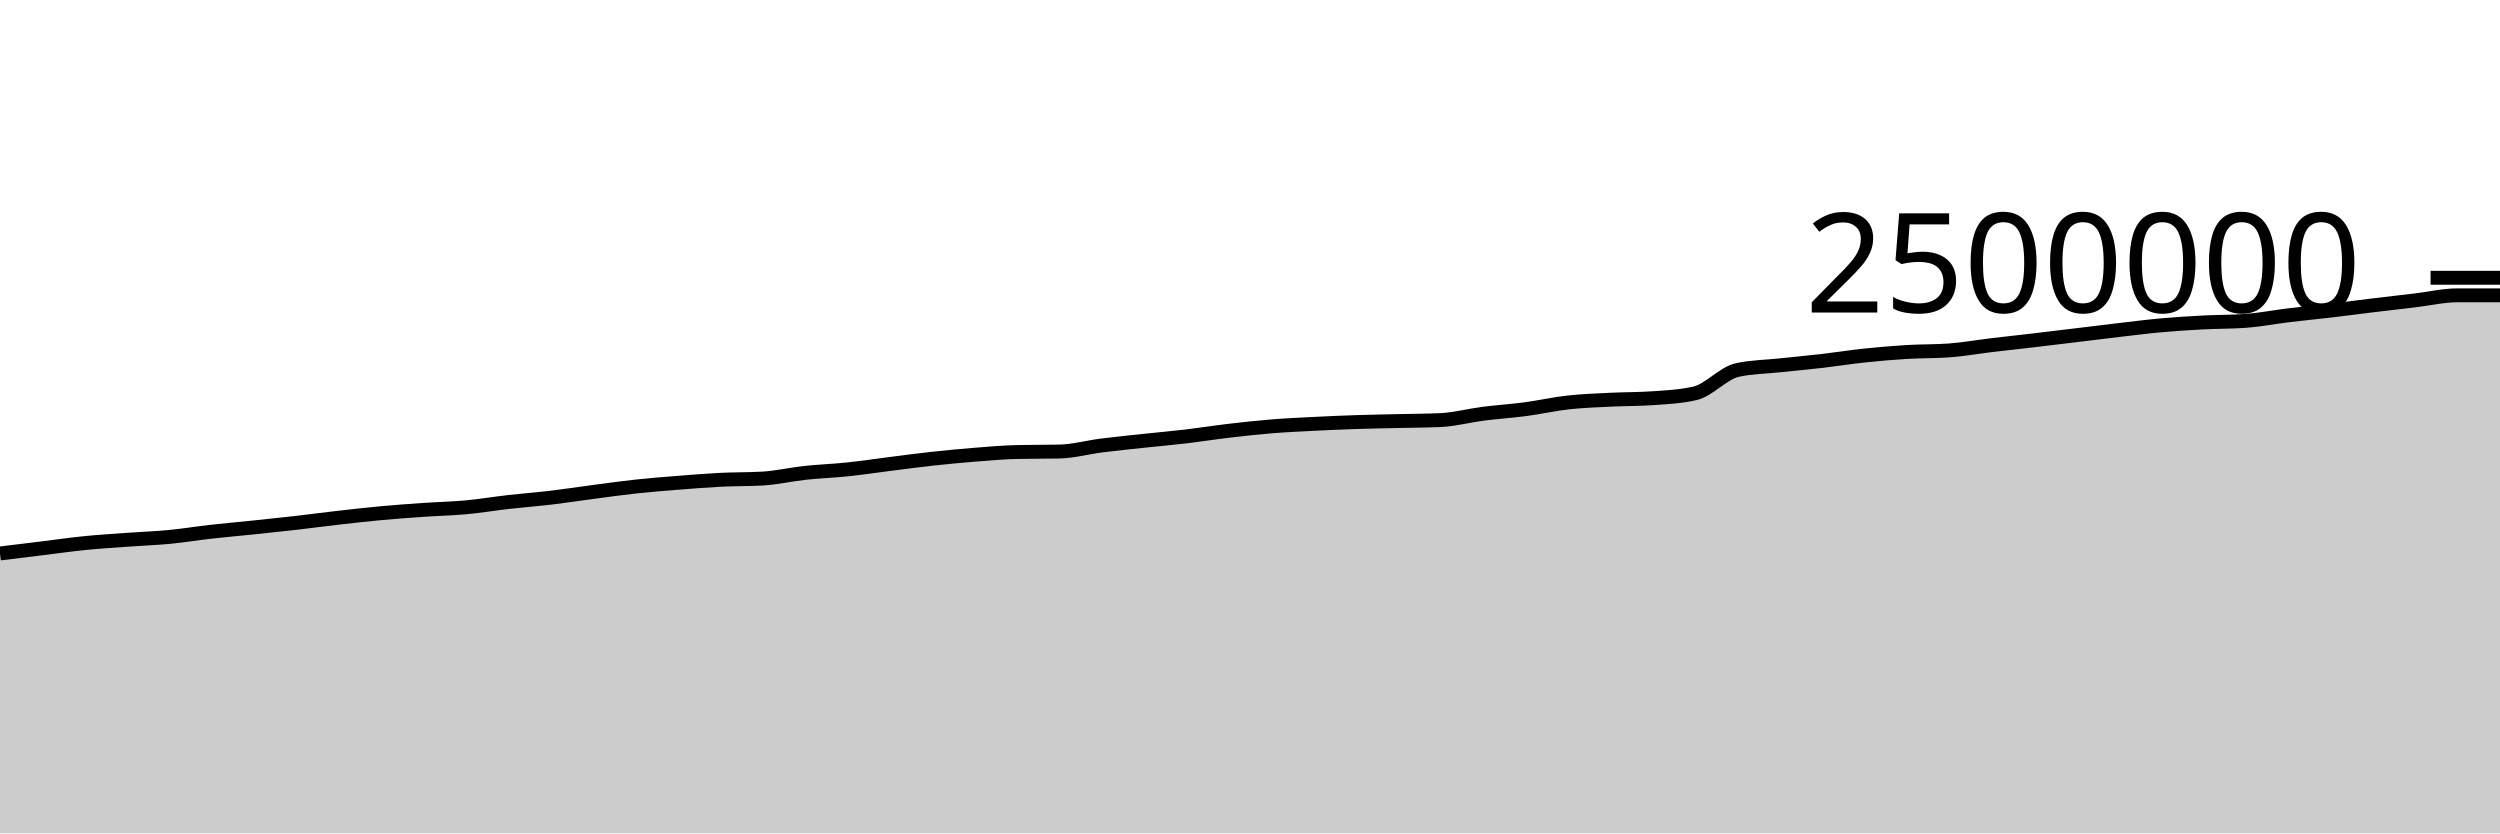
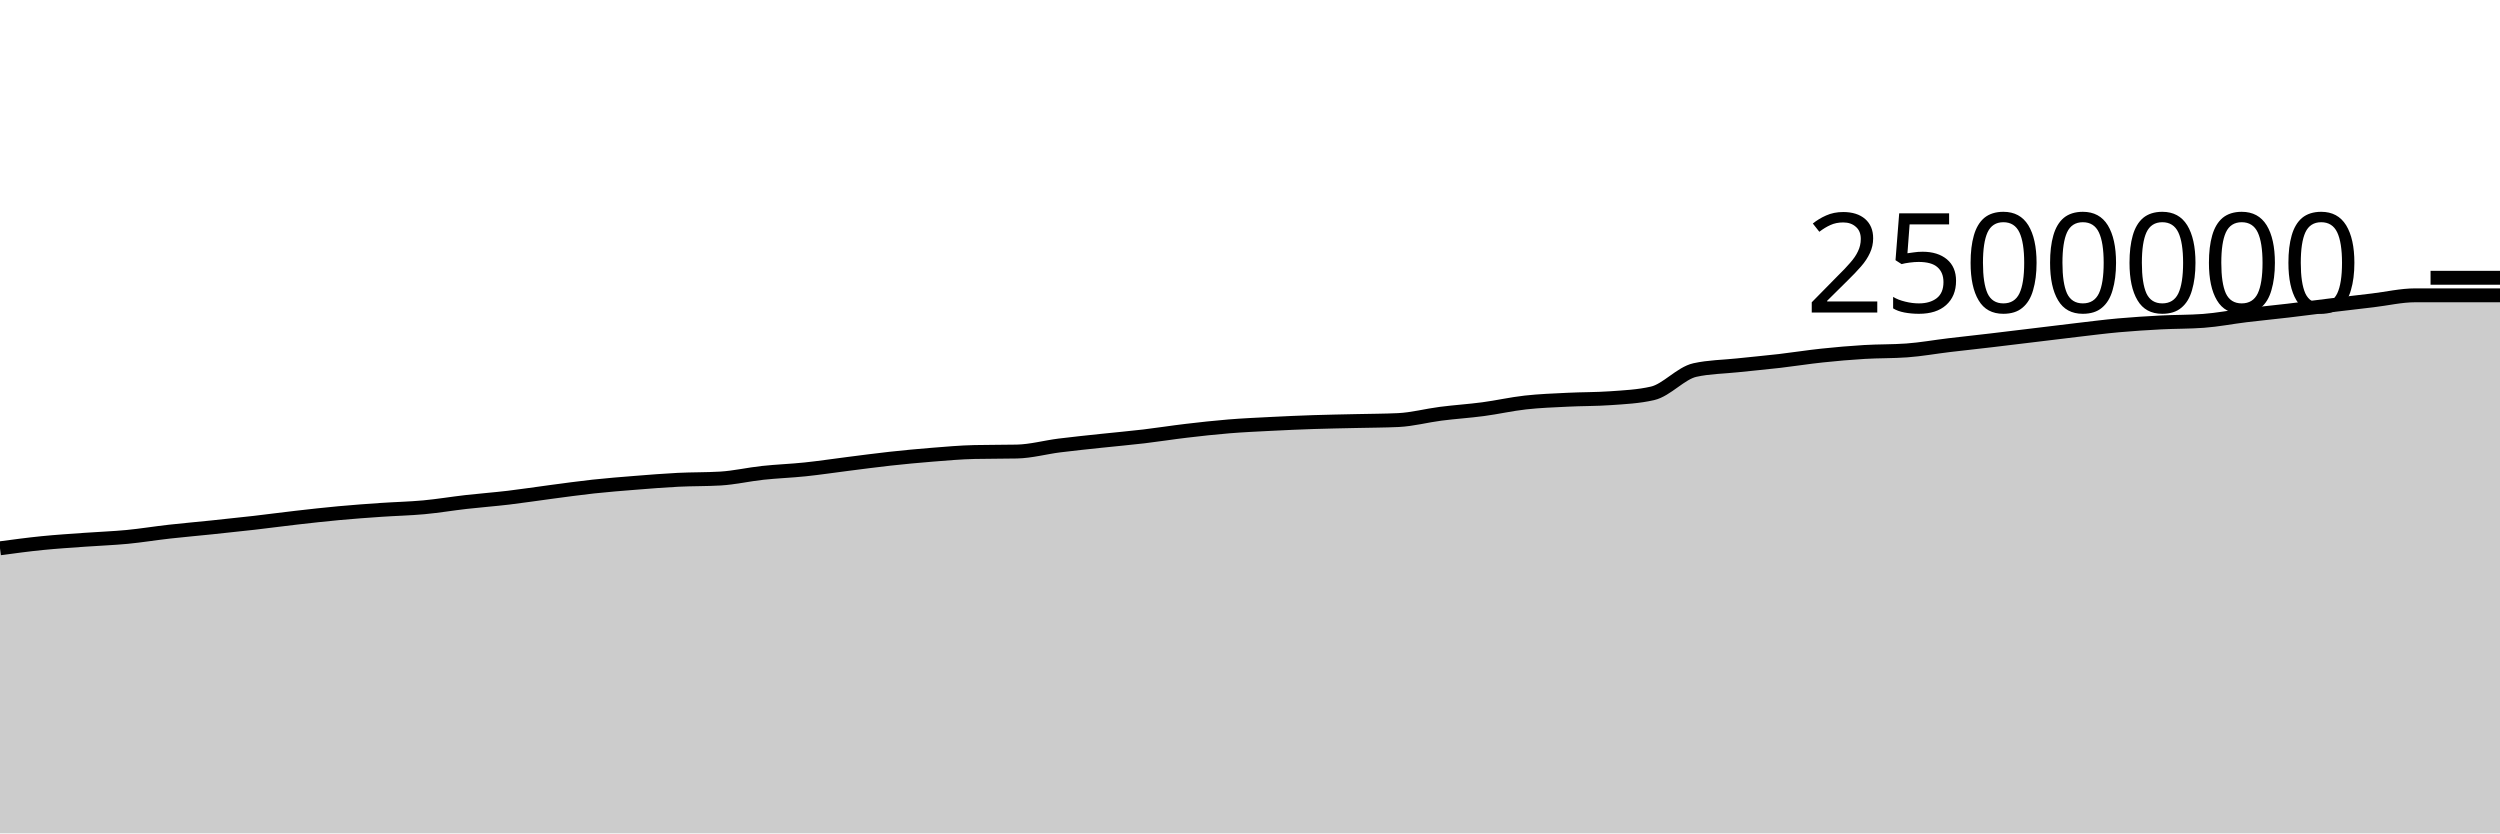
<svg xmlns="http://www.w3.org/2000/svg" viewBox="0 0 180 60">
  <g transform="translate(0,20)">
-     <path class="area" fill="rgba(0, 0, 0, 0.2)" d="M0,19.849C1.017,19.725,2.034,19.601,3.051,19.477C4.068,19.352,5.085,19.204,6.102,19.102C7.119,19,8.136,18.937,9.153,18.863C10.169,18.789,11.186,18.755,12.203,18.658C13.22,18.56,14.237,18.392,15.254,18.278C16.271,18.164,17.288,18.078,18.305,17.971C19.322,17.865,20.339,17.758,21.356,17.642C22.373,17.525,23.39,17.386,24.407,17.271C25.424,17.155,26.441,17.04,27.458,16.947C28.475,16.853,29.492,16.78,30.508,16.71C31.525,16.64,32.542,16.62,33.559,16.526C34.576,16.432,35.593,16.26,36.61,16.144C37.627,16.029,38.644,15.953,39.661,15.833C40.678,15.712,41.695,15.554,42.712,15.42C43.729,15.287,44.746,15.142,45.763,15.032C46.78,14.922,47.797,14.842,48.814,14.761C49.831,14.68,50.847,14.597,51.864,14.546C52.881,14.495,53.898,14.515,54.915,14.455C55.932,14.395,56.949,14.155,57.966,14.046C58.983,13.936,60,13.903,61.017,13.796C62.034,13.69,63.051,13.535,64.068,13.407C65.085,13.279,66.102,13.14,67.119,13.029C68.136,12.918,69.153,12.821,70.169,12.74C71.186,12.66,72.203,12.567,73.22,12.545C74.237,12.522,75.254,12.533,76.271,12.511C77.288,12.489,78.305,12.204,79.322,12.075C80.339,11.946,81.356,11.846,82.373,11.736C83.39,11.627,84.407,11.539,85.424,11.419C86.441,11.298,87.458,11.135,88.475,11.016C89.492,10.896,90.508,10.783,91.525,10.7C92.542,10.617,93.559,10.572,94.576,10.52C95.593,10.468,96.61,10.423,97.627,10.389C98.644,10.355,99.661,10.34,100.678,10.316C101.695,10.292,102.712,10.292,103.729,10.245C104.746,10.197,105.763,9.92,106.78,9.79C107.797,9.659,108.814,9.596,109.831,9.461C110.847,9.326,111.864,9.092,112.881,8.979C113.898,8.865,114.915,8.831,115.932,8.78C116.949,8.729,117.966,8.744,118.983,8.672C120,8.601,121.017,8.555,122.034,8.321C123.051,8.087,124.068,6.866,125.085,6.642C126.102,6.417,127.119,6.414,128.136,6.305C129.153,6.196,130.169,6.105,131.186,5.988C132.203,5.87,133.22,5.706,134.237,5.599C135.254,5.491,136.271,5.403,137.288,5.342C138.305,5.281,139.322,5.305,140.339,5.231C141.356,5.158,142.373,4.972,143.39,4.851C144.407,4.729,145.424,4.621,146.441,4.502C147.458,4.382,148.475,4.257,149.492,4.134C150.508,4.011,151.525,3.884,152.542,3.765C153.559,3.647,154.576,3.515,155.593,3.423C156.61,3.331,157.627,3.269,158.644,3.215C159.661,3.162,160.678,3.178,161.695,3.103C162.712,3.029,163.729,2.827,164.746,2.704C165.763,2.581,166.78,2.484,167.797,2.364C168.814,2.245,169.831,2.108,170.847,1.985C171.864,1.862,172.881,1.746,173.898,1.625C174.915,1.505,175.932,1.263,176.949,1.263C177.966,1.263,178.983,1.263,180,1.263L180,40C178.983,40,177.966,40,176.949,40C175.932,40,174.915,40,173.898,40C172.881,40,171.864,40,170.847,40C169.831,40,168.814,40,167.797,40C166.78,40,165.763,40,164.746,40C163.729,40,162.712,40,161.695,40C160.678,40,159.661,40,158.644,40C157.627,40,156.61,40,155.593,40C154.576,40,153.559,40,152.542,40C151.525,40,150.508,40,149.492,40C148.475,40,147.458,40,146.441,40C145.424,40,144.407,40,143.39,40C142.373,40,141.356,40,140.339,40C139.322,40,138.305,40,137.288,40C136.271,40,135.254,40,134.237,40C133.22,40,132.203,40,131.186,40C130.169,40,129.153,40,128.136,40C127.119,40,126.102,40,125.085,40C124.068,40,123.051,40,122.034,40C121.017,40,120,40,118.983,40C117.966,40,116.949,40,115.932,40C114.915,40,113.898,40,112.881,40C111.864,40,110.847,40,109.831,40C108.814,40,107.797,40,106.78,40C105.763,40,104.746,40,103.729,40C102.712,40,101.695,40,100.678,40C99.661,40,98.644,40,97.627,40C96.61,40,95.593,40,94.576,40C93.559,40,92.542,40,91.525,40C90.508,40,89.492,40,88.475,40C87.458,40,86.441,40,85.424,40C84.407,40,83.39,40,82.373,40C81.356,40,80.339,40,79.322,40C78.305,40,77.288,40,76.271,40C75.254,40,74.237,40,73.22,40C72.203,40,71.186,40,70.169,40C69.153,40,68.136,40,67.119,40C66.102,40,65.085,40,64.068,40C63.051,40,62.034,40,61.017,40C60,40,58.983,40,57.966,40C56.949,40,55.932,40,54.915,40C53.898,40,52.881,40,51.864,40C50.847,40,49.831,40,48.814,40C47.797,40,46.78,40,45.763,40C44.746,40,43.729,40,42.712,40C41.695,40,40.678,40,39.661,40C38.644,40,37.627,40,36.61,40C35.593,40,34.576,40,33.559,40C32.542,40,31.525,40,30.508,40C29.492,40,28.475,40,27.458,40C26.441,40,25.424,40,24.407,40C23.39,40,22.373,40,21.356,40C20.339,40,19.322,40,18.305,40C17.288,40,16.271,40,15.254,40C14.237,40,13.22,40,12.203,40C11.186,40,10.169,40,9.153,40C8.136,40,7.119,40,6.102,40C5.085,40,4.068,40,3.051,40C2.034,40,1.017,40,0,40Z" />
-     <path class="line" stroke="black" fill="none" d="M0,19.849C1.017,19.725,2.034,19.601,3.051,19.477C4.068,19.352,5.085,19.204,6.102,19.102C7.119,19,8.136,18.937,9.153,18.863C10.169,18.789,11.186,18.755,12.203,18.658C13.22,18.56,14.237,18.392,15.254,18.278C16.271,18.164,17.288,18.078,18.305,17.971C19.322,17.865,20.339,17.758,21.356,17.642C22.373,17.525,23.39,17.386,24.407,17.271C25.424,17.155,26.441,17.04,27.458,16.947C28.475,16.853,29.492,16.78,30.508,16.71C31.525,16.64,32.542,16.62,33.559,16.526C34.576,16.432,35.593,16.26,36.61,16.144C37.627,16.029,38.644,15.953,39.661,15.833C40.678,15.712,41.695,15.554,42.712,15.42C43.729,15.287,44.746,15.142,45.763,15.032C46.78,14.922,47.797,14.842,48.814,14.761C49.831,14.68,50.847,14.597,51.864,14.546C52.881,14.495,53.898,14.515,54.915,14.455C55.932,14.395,56.949,14.155,57.966,14.046C58.983,13.936,60,13.903,61.017,13.796C62.034,13.69,63.051,13.535,64.068,13.407C65.085,13.279,66.102,13.14,67.119,13.029C68.136,12.918,69.153,12.821,70.169,12.74C71.186,12.66,72.203,12.567,73.22,12.545C74.237,12.522,75.254,12.533,76.271,12.511C77.288,12.489,78.305,12.204,79.322,12.075C80.339,11.946,81.356,11.846,82.373,11.736C83.39,11.627,84.407,11.539,85.424,11.419C86.441,11.298,87.458,11.135,88.475,11.016C89.492,10.896,90.508,10.783,91.525,10.7C92.542,10.617,93.559,10.572,94.576,10.52C95.593,10.468,96.61,10.423,97.627,10.389C98.644,10.355,99.661,10.34,100.678,10.316C101.695,10.292,102.712,10.292,103.729,10.245C104.746,10.197,105.763,9.92,106.78,9.79C107.797,9.659,108.814,9.596,109.831,9.461C110.847,9.326,111.864,9.092,112.881,8.979C113.898,8.865,114.915,8.831,115.932,8.78C116.949,8.729,117.966,8.744,118.983,8.672C120,8.601,121.017,8.555,122.034,8.321C123.051,8.087,124.068,6.866,125.085,6.642C126.102,6.417,127.119,6.414,128.136,6.305C129.153,6.196,130.169,6.105,131.186,5.988C132.203,5.87,133.22,5.706,134.237,5.599C135.254,5.491,136.271,5.403,137.288,5.342C138.305,5.281,139.322,5.305,140.339,5.231C141.356,5.158,142.373,4.972,143.39,4.851C144.407,4.729,145.424,4.621,146.441,4.502C147.458,4.382,148.475,4.257,149.492,4.134C150.508,4.011,151.525,3.884,152.542,3.765C153.559,3.647,154.576,3.515,155.593,3.423C156.61,3.331,157.627,3.269,158.644,3.215C159.661,3.162,160.678,3.178,161.695,3.103C162.712,3.029,163.729,2.827,164.746,2.704C165.763,2.581,166.78,2.484,167.797,2.364C168.814,2.245,169.831,2.108,170.847,1.985C171.864,1.862,172.881,1.746,173.898,1.625C174.915,1.505,175.932,1.263,176.949,1.263C177.966,1.263,178.983,1.263,180,1.263" />
+     <path class="area" fill="rgba(0, 0, 0, 0.2)" d="M0,19.477C1.017,19.341,2.034,19.204,3.051,19.102C4.068,19,5.085,18.937,6.102,18.863C7.119,18.789,8.136,18.755,9.153,18.658C10.169,18.56,11.186,18.392,12.203,18.278C13.22,18.164,14.237,18.078,15.254,17.971C16.271,17.865,17.288,17.758,18.305,17.642C19.322,17.525,20.339,17.386,21.356,17.271C22.373,17.155,23.39,17.04,24.407,16.947C25.424,16.853,26.441,16.78,27.458,16.71C28.475,16.64,29.492,16.62,30.508,16.526C31.525,16.432,32.542,16.26,33.559,16.144C34.576,16.029,35.593,15.953,36.61,15.833C37.627,15.712,38.644,15.554,39.661,15.42C40.678,15.287,41.695,15.142,42.712,15.032C43.729,14.922,44.746,14.842,45.763,14.761C46.78,14.68,47.797,14.597,48.814,14.546C49.831,14.495,50.847,14.515,51.864,14.455C52.881,14.395,53.898,14.155,54.915,14.046C55.932,13.936,56.949,13.903,57.966,13.796C58.983,13.69,60,13.535,61.017,13.407C62.034,13.279,63.051,13.14,64.068,13.029C65.085,12.918,66.102,12.821,67.119,12.74C68.136,12.66,69.153,12.567,70.169,12.545C71.186,12.522,72.203,12.533,73.22,12.511C74.237,12.489,75.254,12.204,76.271,12.075C77.288,11.946,78.305,11.846,79.322,11.736C80.339,11.627,81.356,11.539,82.373,11.419C83.39,11.298,84.407,11.135,85.424,11.016C86.441,10.896,87.458,10.783,88.475,10.7C89.492,10.617,90.508,10.572,91.525,10.52C92.542,10.468,93.559,10.423,94.576,10.389C95.593,10.355,96.61,10.34,97.627,10.316C98.644,10.292,99.661,10.292,100.678,10.245C101.695,10.197,102.712,9.92,103.729,9.79C104.746,9.659,105.763,9.596,106.78,9.461C107.797,9.326,108.814,9.092,109.831,8.979C110.847,8.865,111.864,8.831,112.881,8.78C113.898,8.729,114.915,8.744,115.932,8.672C116.949,8.601,117.966,8.555,118.983,8.321C120,8.087,121.017,6.866,122.034,6.642C123.051,6.417,124.068,6.414,125.085,6.305C126.102,6.196,127.119,6.105,128.136,5.988C129.153,5.87,130.169,5.706,131.186,5.599C132.203,5.491,133.22,5.403,134.237,5.342C135.254,5.281,136.271,5.305,137.288,5.231C138.305,5.158,139.322,4.972,140.339,4.851C141.356,4.729,142.373,4.621,143.39,4.502C144.407,4.382,145.424,4.257,146.441,4.134C147.458,4.011,148.475,3.884,149.492,3.765C150.508,3.647,151.525,3.515,152.542,3.423C153.559,3.331,154.576,3.269,155.593,3.215C156.61,3.162,157.627,3.178,158.644,3.103C159.661,3.029,160.678,2.827,161.695,2.704C162.712,2.581,163.729,2.484,164.746,2.364C165.763,2.245,166.78,2.108,167.797,1.985C168.814,1.862,169.831,1.746,170.847,1.625C171.864,1.505,172.881,1.263,173.898,1.263C174.915,1.263,175.932,1.263,176.949,1.263C177.966,1.263,178.983,1.263,180,1.263L180,40C178.983,40,177.966,40,176.949,40C175.932,40,174.915,40,173.898,40C172.881,40,171.864,40,170.847,40C169.831,40,168.814,40,167.797,40C166.78,40,165.763,40,164.746,40C163.729,40,162.712,40,161.695,40C160.678,40,159.661,40,158.644,40C157.627,40,156.61,40,155.593,40C154.576,40,153.559,40,152.542,40C151.525,40,150.508,40,149.492,40C148.475,40,147.458,40,146.441,40C145.424,40,144.407,40,143.39,40C142.373,40,141.356,40,140.339,40C139.322,40,138.305,40,137.288,40C136.271,40,135.254,40,134.237,40C133.22,40,132.203,40,131.186,40C130.169,40,129.153,40,128.136,40C127.119,40,126.102,40,125.085,40C124.068,40,123.051,40,122.034,40C121.017,40,120,40,118.983,40C117.966,40,116.949,40,115.932,40C114.915,40,113.898,40,112.881,40C111.864,40,110.847,40,109.831,40C108.814,40,107.797,40,106.78,40C105.763,40,104.746,40,103.729,40C102.712,40,101.695,40,100.678,40C99.661,40,98.644,40,97.627,40C96.61,40,95.593,40,94.576,40C93.559,40,92.542,40,91.525,40C90.508,40,89.492,40,88.475,40C87.458,40,86.441,40,85.424,40C84.407,40,83.39,40,82.373,40C81.356,40,80.339,40,79.322,40C78.305,40,77.288,40,76.271,40C75.254,40,74.237,40,73.22,40C72.203,40,71.186,40,70.169,40C69.153,40,68.136,40,67.119,40C66.102,40,65.085,40,64.068,40C63.051,40,62.034,40,61.017,40C60,40,58.983,40,57.966,40C56.949,40,55.932,40,54.915,40C53.898,40,52.881,40,51.864,40C50.847,40,49.831,40,48.814,40C47.797,40,46.78,40,45.763,40C44.746,40,43.729,40,42.712,40C41.695,40,40.678,40,39.661,40C38.644,40,37.627,40,36.61,40C35.593,40,34.576,40,33.559,40C32.542,40,31.525,40,30.508,40C29.492,40,28.475,40,27.458,40C26.441,40,25.424,40,24.407,40C23.39,40,22.373,40,21.356,40C20.339,40,19.322,40,18.305,40C17.288,40,16.271,40,15.254,40C14.237,40,13.22,40,12.203,40C11.186,40,10.169,40,9.153,40C8.136,40,7.119,40,6.102,40C5.085,40,4.068,40,3.051,40C2.034,40,1.017,40,0,40Z" />
+     <path class="line" stroke="black" fill="none" d="M0,19.477C1.017,19.341,2.034,19.204,3.051,19.102C4.068,19,5.085,18.937,6.102,18.863C7.119,18.789,8.136,18.755,9.153,18.658C10.169,18.56,11.186,18.392,12.203,18.278C13.22,18.164,14.237,18.078,15.254,17.971C16.271,17.865,17.288,17.758,18.305,17.642C19.322,17.525,20.339,17.386,21.356,17.271C22.373,17.155,23.39,17.04,24.407,16.947C25.424,16.853,26.441,16.78,27.458,16.71C28.475,16.64,29.492,16.62,30.508,16.526C31.525,16.432,32.542,16.26,33.559,16.144C34.576,16.029,35.593,15.953,36.61,15.833C37.627,15.712,38.644,15.554,39.661,15.42C40.678,15.287,41.695,15.142,42.712,15.032C43.729,14.922,44.746,14.842,45.763,14.761C46.78,14.68,47.797,14.597,48.814,14.546C49.831,14.495,50.847,14.515,51.864,14.455C52.881,14.395,53.898,14.155,54.915,14.046C55.932,13.936,56.949,13.903,57.966,13.796C58.983,13.69,60,13.535,61.017,13.407C62.034,13.279,63.051,13.14,64.068,13.029C65.085,12.918,66.102,12.821,67.119,12.74C68.136,12.66,69.153,12.567,70.169,12.545C71.186,12.522,72.203,12.533,73.22,12.511C74.237,12.489,75.254,12.204,76.271,12.075C77.288,11.946,78.305,11.846,79.322,11.736C80.339,11.627,81.356,11.539,82.373,11.419C83.39,11.298,84.407,11.135,85.424,11.016C86.441,10.896,87.458,10.783,88.475,10.7C89.492,10.617,90.508,10.572,91.525,10.52C92.542,10.468,93.559,10.423,94.576,10.389C95.593,10.355,96.61,10.34,97.627,10.316C98.644,10.292,99.661,10.292,100.678,10.245C101.695,10.197,102.712,9.92,103.729,9.79C104.746,9.659,105.763,9.596,106.78,9.461C107.797,9.326,108.814,9.092,109.831,8.979C110.847,8.865,111.864,8.831,112.881,8.78C113.898,8.729,114.915,8.744,115.932,8.672C116.949,8.601,117.966,8.555,118.983,8.321C120,8.087,121.017,6.866,122.034,6.642C123.051,6.417,124.068,6.414,125.085,6.305C126.102,6.196,127.119,6.105,128.136,5.988C129.153,5.87,130.169,5.706,131.186,5.599C132.203,5.491,133.22,5.403,134.237,5.342C135.254,5.281,136.271,5.305,137.288,5.231C138.305,5.158,139.322,4.972,140.339,4.851C141.356,4.729,142.373,4.621,143.39,4.502C144.407,4.382,145.424,4.257,146.441,4.134C147.458,4.011,148.475,3.884,149.492,3.765C150.508,3.647,151.525,3.515,152.542,3.423C153.559,3.331,154.576,3.269,155.593,3.215C156.61,3.162,157.627,3.178,158.644,3.103C159.661,3.029,160.678,2.827,161.695,2.704C162.712,2.581,163.729,2.484,164.746,2.364C165.763,2.245,166.78,2.108,167.797,1.985C168.814,1.862,169.831,1.746,170.847,1.625C171.864,1.505,172.881,1.263,173.898,1.263C174.915,1.263,175.932,1.263,176.949,1.263C177.966,1.263,178.983,1.263,180,1.263" />
    <path class="axis-ceiling" stroke-width="1" stroke="black" fill="none" d="M175,0L180,0" />
    <text class="axis-ceiling-label" font-family="sans-serif" text-anchor="end" font-size="10px" x="170" y="2.5">2500000</text>
  </g>
</svg>
